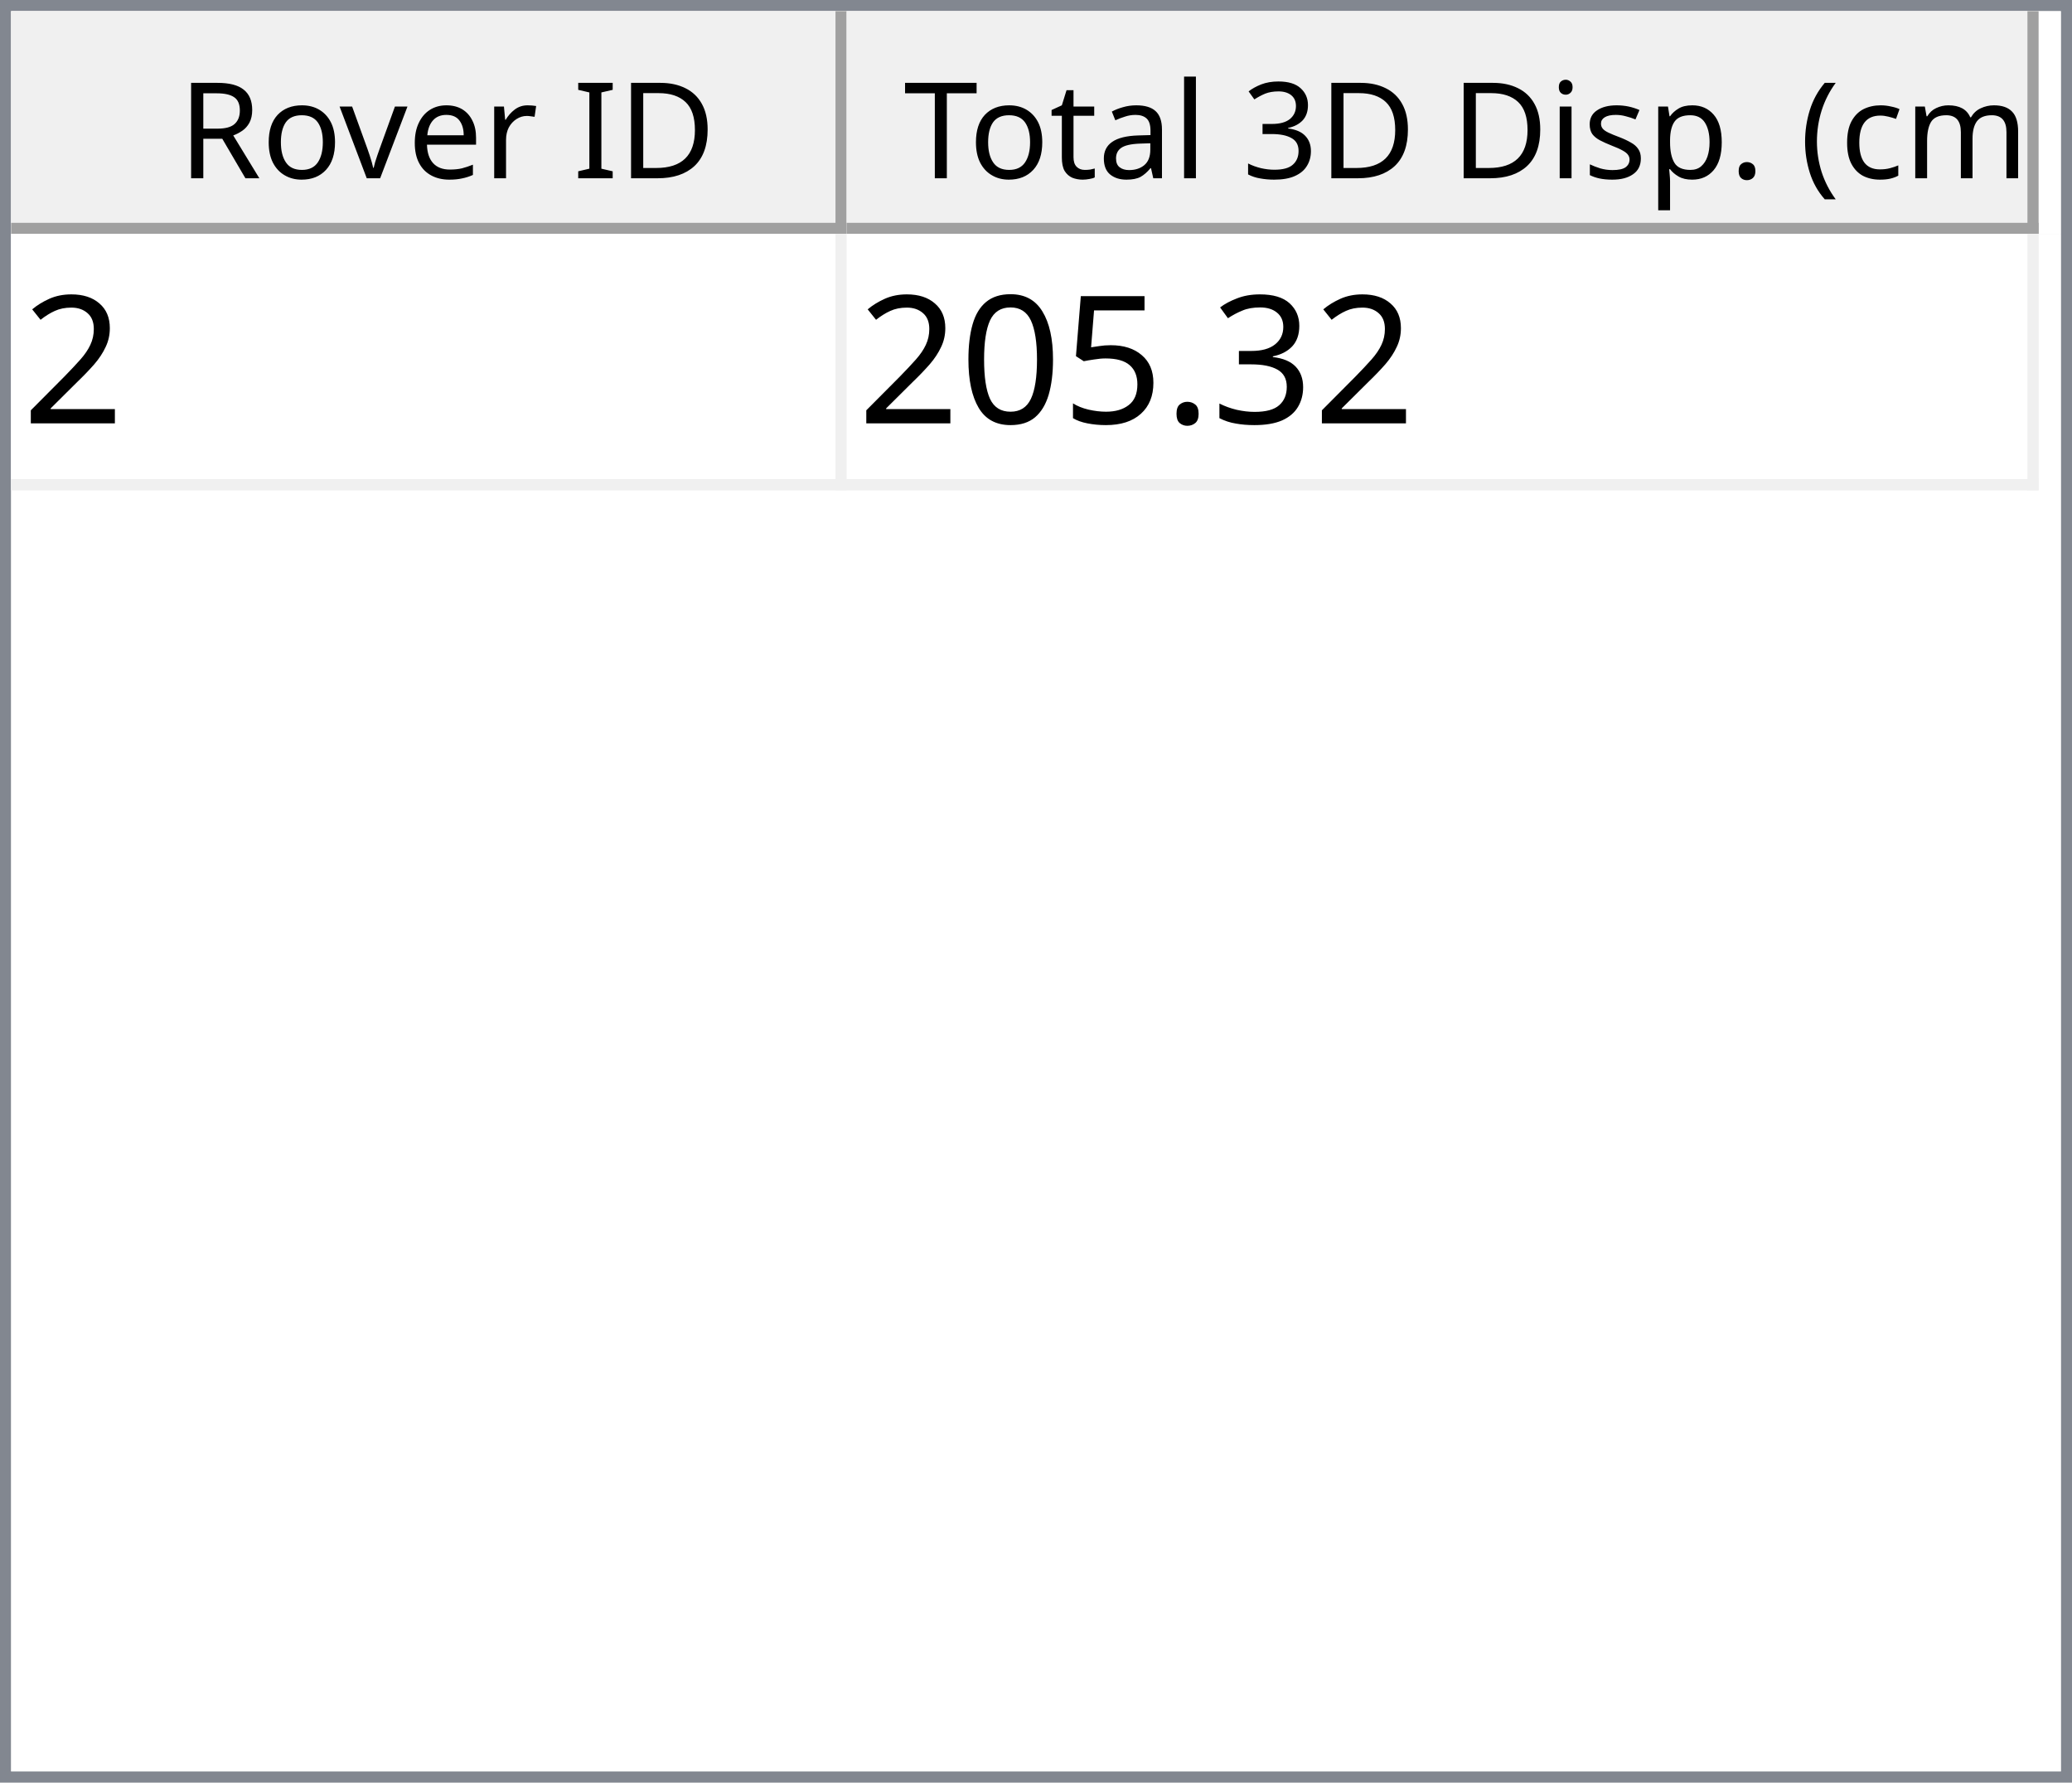
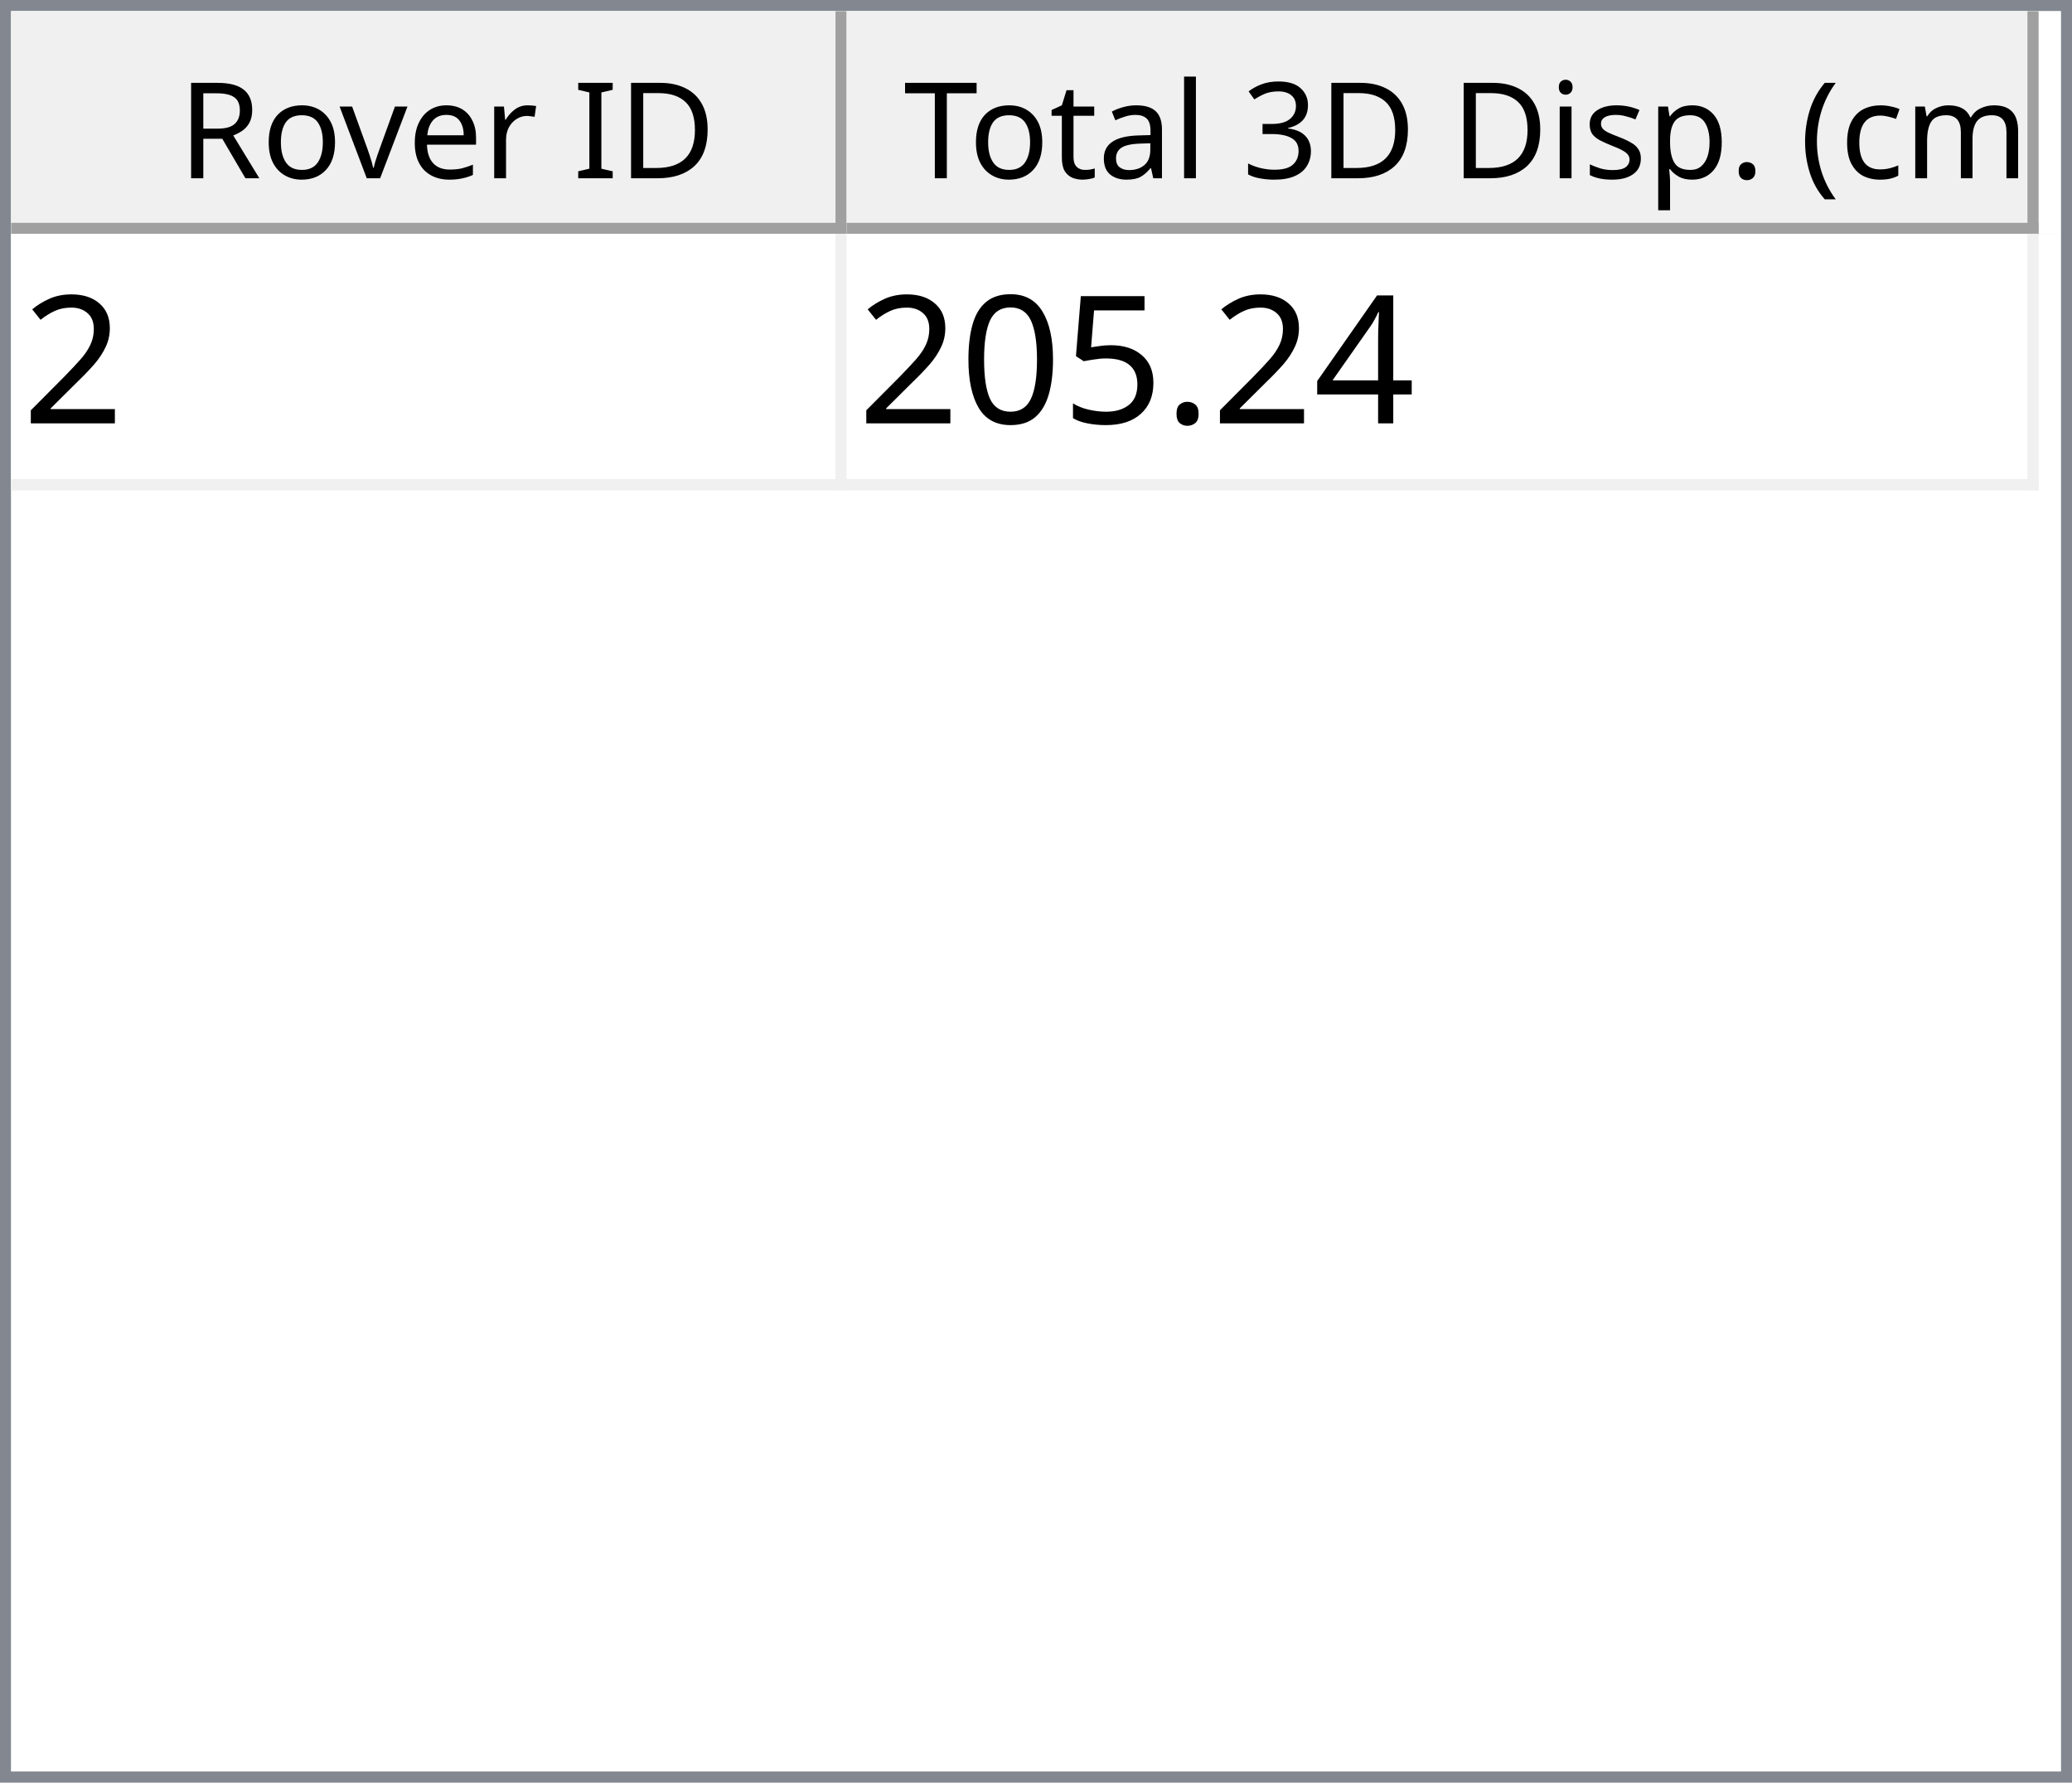
<svg xmlns="http://www.w3.org/2000/svg" style="fill-opacity:1; color-rendering:auto; color-interpolation:auto; text-rendering:auto; stroke:black; stroke-linecap:square; stroke-miterlimit:10; shape-rendering:auto; stroke-opacity:1; fill:black; stroke-dasharray:none; font-weight:normal; stroke-width:1; font-family:'Dialog'; font-style:normal; stroke-linejoin:miter; font-size:12px; stroke-dashoffset:0; image-rendering:auto;" width="186" height="160">
  <defs id="genericDefs" />
  <g>
    <defs id="defs1">
      <clipPath clipPathUnits="userSpaceOnUse" id="clipPath1">
        <path d="M0 0 L186 0 L186 160 L0 160 L0 0 Z" />
      </clipPath>
      <clipPath clipPathUnits="userSpaceOnUse" id="clipPath2">
        <path d="M0 0 L0 160 L186 160 L186 0 Z" />
      </clipPath>
      <clipPath clipPathUnits="userSpaceOnUse" id="clipPath3">
        <path d="M0 0 L0 20 L184 20 L184 0 Z" />
      </clipPath>
      <clipPath clipPathUnits="userSpaceOnUse" id="clipPath4">
        <path d="M0 0 L0 20 L75 20 L75 0 Z" />
      </clipPath>
      <clipPath clipPathUnits="userSpaceOnUse" id="clipPath5">
        <path d="M1 1 L1 19 L74 19 L74 1 Z" />
      </clipPath>
      <clipPath clipPathUnits="userSpaceOnUse" id="clipPath6">
        <path d="M0 0 L0 18 L73 18 L73 0 Z" />
      </clipPath>
      <clipPath clipPathUnits="userSpaceOnUse" id="clipPath7">
        <path d="M-0.5 -0.5 L-0.5 19.5 L74.5 19.5 L74.5 -0.5 Z" />
      </clipPath>
      <clipPath clipPathUnits="userSpaceOnUse" id="clipPath8">
        <path d="M0 0 L0 20 L107 20 L107 0 Z" />
      </clipPath>
      <clipPath clipPathUnits="userSpaceOnUse" id="clipPath9">
        <path d="M1 1 L1 19 L106 19 L106 1 Z" />
      </clipPath>
      <clipPath clipPathUnits="userSpaceOnUse" id="clipPath10">
        <path d="M0 0 L0 18 L105 18 L105 0 Z" />
      </clipPath>
      <clipPath clipPathUnits="userSpaceOnUse" id="clipPath11">
        <path d="M-0.5 -0.5 L-0.5 19.5 L106.5 19.5 L106.5 -0.5 Z" />
      </clipPath>
      <clipPath clipPathUnits="userSpaceOnUse" id="clipPath12">
        <path d="M0 0 L0 138 L184 138 L184 0 Z" />
      </clipPath>
      <clipPath clipPathUnits="userSpaceOnUse" id="clipPath13">
        <path d="M0 0 L0 23 L182 23 L182 0 Z" />
      </clipPath>
      <clipPath clipPathUnits="userSpaceOnUse" id="clipPath14">
        <path d="M-0.5 -0.5 L-0.5 22.5 L181.5 22.5 L181.5 -0.5 Z" />
      </clipPath>
      <clipPath clipPathUnits="userSpaceOnUse" id="clipPath15">
        <path d="M0 0 L0 22 L74 22 L74 0 Z" />
      </clipPath>
      <clipPath clipPathUnits="userSpaceOnUse" id="clipPath16">
        <path d="M0 0 L0 22 L106 22 L106 0 Z" />
      </clipPath>
      <font horiz-adv-x="64.551" id="font1">
        <font-face ascent="107.91" descent="25.098" units-per-em="100" style="font-style:normal; font-family:Segoe UI; font-weight:normal;" />
        <missing-glyph horiz-adv-x="64.551" d="M8.109 0 L8.109 68.266 L56.453 68.266 L56.453 0 L8.109 0 ZM15.328 7.234 L49.219 7.234 L49.219 61.031 L15.328 61.031 L15.328 7.234 Z" />
        <glyph unicode="D" horiz-adv-x="70.117" d="M9.188 0 L9.188 70.016 L28.516 70.016 Q65.531 70.016 65.531 35.891 Q65.531 19.672 55.25 9.836 Q44.969 0 27.734 0 L9.188 0 ZM17.391 62.594 L17.391 7.422 L27.828 7.422 Q41.609 7.422 49.273 14.797 Q56.938 22.172 56.938 35.688 Q56.938 62.594 28.328 62.594 L17.391 62.594 Z" />
        <glyph unicode="I" horiz-adv-x="26.611" d="M17.391 0 L9.188 0 L9.188 70.016 L17.391 70.016 L17.391 0 Z" />
        <glyph unicode=" " horiz-adv-x="27.393" d="" />
        <glyph unicode="r" horiz-adv-x="34.766" d="M34.188 41.891 Q32.078 43.5 28.125 43.5 Q23 43.5 19.555 38.672 Q16.109 33.844 16.109 25.484 L16.109 0 L8.109 0 L8.109 50 L16.109 50 L16.109 39.703 L16.312 39.703 Q18.016 44.969 21.531 47.922 Q25.047 50.875 29.391 50.875 Q32.516 50.875 34.188 50.203 L34.188 41.891 Z" />
        <glyph unicode="e" horiz-adv-x="52.295" d="M48.297 23 L12.984 23 Q13.188 14.656 17.484 10.109 Q21.781 5.562 29.297 5.562 Q37.75 5.562 44.828 11.141 L44.828 3.609 Q38.234 -1.172 27.391 -1.172 Q16.797 -1.172 10.742 5.641 Q4.688 12.453 4.688 24.812 Q4.688 36.469 11.305 43.82 Q17.922 51.172 27.734 51.172 Q37.547 51.172 42.922 44.828 Q48.297 38.484 48.297 27.203 L48.297 23 ZM40.094 29.781 Q40.047 36.719 36.75 40.578 Q33.453 44.438 27.594 44.438 Q21.922 44.438 17.969 40.383 Q14.016 36.328 13.094 29.781 L40.094 29.781 Z" />
        <glyph unicode="v" horiz-adv-x="47.9" d="M47.406 50 L27.484 0 L19.625 0 L0.688 50 L9.469 50 L22.172 13.672 Q23.578 9.672 23.922 6.688 L24.125 6.688 Q24.609 10.453 25.688 13.484 L38.969 50 L47.406 50 Z" />
        <glyph unicode="o" horiz-adv-x="58.594" d="M29 -1.172 Q17.922 -1.172 11.305 5.836 Q4.688 12.844 4.688 24.422 Q4.688 37.016 11.57 44.094 Q18.453 51.172 30.172 51.172 Q41.359 51.172 47.633 44.289 Q53.906 37.406 53.906 25.203 Q53.906 13.234 47.141 6.031 Q40.375 -1.172 29 -1.172 ZM29.594 44.438 Q21.875 44.438 17.383 39.188 Q12.891 33.938 12.891 24.703 Q12.891 15.828 17.43 10.695 Q21.969 5.562 29.594 5.562 Q37.359 5.562 41.531 10.594 Q45.703 15.625 45.703 24.906 Q45.703 34.281 41.531 39.359 Q37.359 44.438 29.594 44.438 Z" />
        <glyph unicode="R" horiz-adv-x="59.814" d="M59.375 0 L49.609 0 L37.891 19.625 Q36.281 22.359 34.766 24.289 Q33.25 26.219 31.664 27.438 Q30.078 28.656 28.25 29.219 Q26.422 29.781 24.125 29.781 L17.391 29.781 L17.391 0 L9.188 0 L9.188 70.016 L30.078 70.016 Q34.672 70.016 38.555 68.867 Q42.438 67.719 45.289 65.375 Q48.141 63.031 49.758 59.547 Q51.375 56.062 51.375 51.375 Q51.375 47.703 50.273 44.656 Q49.172 41.609 47.148 39.211 Q45.125 36.812 42.266 35.133 Q39.406 33.453 35.844 32.516 L35.844 32.328 Q37.594 31.547 38.891 30.547 Q40.188 29.547 41.359 28.18 Q42.531 26.812 43.68 25.078 Q44.828 23.344 46.234 21.047 L59.375 0 ZM17.391 62.594 L17.391 37.203 L28.516 37.203 Q31.594 37.203 34.203 38.133 Q36.812 39.062 38.719 40.797 Q40.625 42.531 41.703 45.047 Q42.781 47.562 42.781 50.688 Q42.781 56.297 39.141 59.445 Q35.5 62.594 28.609 62.594 L17.391 62.594 Z" />
        <glyph unicode=")" horiz-adv-x="30.176" d="M8.297 -15.922 L1.172 -15.922 Q16.406 2.344 16.406 26.812 Q16.406 51.469 1.078 70.016 L8.297 70.016 Q23.531 52.156 23.531 26.703 Q23.531 1.375 8.297 -15.922 Z" />
        <glyph unicode="m" horiz-adv-x="86.133" d="M79.109 0 L71.094 0 L71.094 28.719 Q71.094 37.016 68.531 40.727 Q65.969 44.438 59.906 44.438 Q54.781 44.438 51.195 39.75 Q47.609 35.062 47.609 28.516 L47.609 0 L39.594 0 L39.594 29.688 Q39.594 44.438 28.219 44.438 Q22.953 44.438 19.531 40.016 Q16.109 35.594 16.109 28.516 L16.109 0 L8.109 0 L8.109 50 L16.109 50 L16.109 42.094 L16.312 42.094 Q21.625 51.172 31.844 51.172 Q36.969 51.172 40.773 48.312 Q44.578 45.453 46 40.828 Q51.562 51.172 62.594 51.172 Q79.109 51.172 79.109 30.812 L79.109 0 Z" />
        <glyph unicode="c" horiz-adv-x="46.191" d="M42.188 2.297 Q36.422 -1.172 28.516 -1.172 Q17.828 -1.172 11.258 5.789 Q4.688 12.75 4.688 23.828 Q4.688 36.188 11.766 43.68 Q18.844 51.172 30.672 51.172 Q37.25 51.172 42.281 48.734 L42.281 40.531 Q36.719 44.438 30.375 44.438 Q22.703 44.438 17.797 38.945 Q12.891 33.453 12.891 24.516 Q12.891 15.719 17.508 10.641 Q22.125 5.562 29.891 5.562 Q36.422 5.562 42.188 9.906 L42.188 2.297 Z" />
        <glyph unicode="(" horiz-adv-x="30.176" d="M29.109 -15.922 L21.969 -15.922 Q6.844 1.375 6.844 26.703 Q6.844 52.156 21.969 70.016 L29.203 70.016 Q13.875 51.469 13.875 26.812 Q13.875 2.344 29.109 -15.922 Z" />
        <glyph unicode="." horiz-adv-x="21.68" d="M10.891 -1.078 Q8.641 -1.078 7.055 0.539 Q5.469 2.156 5.469 4.391 Q5.469 6.641 7.055 8.273 Q8.641 9.906 10.891 9.906 Q13.188 9.906 14.797 8.273 Q16.406 6.641 16.406 4.391 Q16.406 2.156 14.797 0.539 Q13.188 -1.078 10.891 -1.078 Z" />
        <glyph unicode="p" horiz-adv-x="58.789" d="M16.312 7.234 L16.109 7.234 L16.109 -23 L8.109 -23 L8.109 50 L16.109 50 L16.109 41.219 L16.312 41.219 Q22.219 51.172 33.594 51.172 Q43.266 51.172 48.688 44.461 Q54.109 37.75 54.109 26.469 Q54.109 13.922 48 6.375 Q41.891 -1.172 31.297 -1.172 Q21.578 -1.172 16.312 7.234 ZM16.109 27.391 L16.109 20.406 Q16.109 14.203 20.141 9.883 Q24.172 5.562 30.375 5.562 Q37.641 5.562 41.773 11.133 Q45.906 16.703 45.906 26.609 Q45.906 34.969 42.047 39.703 Q38.188 44.438 31.594 44.438 Q24.609 44.438 20.359 39.578 Q16.109 34.719 16.109 27.391 Z" />
        <glyph unicode="s" horiz-adv-x="42.432" d="M5.078 1.812 L5.078 10.406 Q11.625 5.562 19.484 5.562 Q30.031 5.562 30.031 12.594 Q30.031 14.594 29.125 15.992 Q28.219 17.391 26.68 18.461 Q25.141 19.531 23.07 20.383 Q21 21.234 18.609 22.172 Q15.281 23.484 12.766 24.828 Q10.25 26.172 8.57 27.859 Q6.891 29.547 6.031 31.695 Q5.172 33.844 5.172 36.719 Q5.172 40.234 6.789 42.945 Q8.406 45.656 11.086 47.484 Q13.766 49.312 17.211 50.242 Q20.656 51.172 24.312 51.172 Q30.812 51.172 35.938 48.922 L35.938 40.828 Q30.422 44.438 23.25 44.438 Q21 44.438 19.195 43.922 Q17.391 43.406 16.094 42.477 Q14.797 41.547 14.086 40.258 Q13.375 38.969 13.375 37.406 Q13.375 35.453 14.086 34.133 Q14.797 32.812 16.164 31.789 Q17.531 30.766 19.484 29.938 Q21.438 29.109 23.922 28.125 Q27.25 26.859 29.883 25.516 Q32.516 24.172 34.375 22.484 Q36.234 20.797 37.234 18.602 Q38.234 16.406 38.234 13.375 Q38.234 9.672 36.602 6.938 Q34.969 4.203 32.234 2.398 Q29.5 0.594 25.93 -0.289 Q22.359 -1.172 18.453 -1.172 Q10.75 -1.172 5.078 1.812 Z" />
        <glyph unicode="i" horiz-adv-x="24.219" d="M12.203 62.703 Q10.062 62.703 8.547 64.164 Q7.031 65.625 7.031 67.875 Q7.031 70.125 8.547 71.609 Q10.062 73.094 12.203 73.094 Q14.406 73.094 15.945 71.609 Q17.484 70.125 17.484 67.875 Q17.484 65.719 15.945 64.211 Q14.406 62.703 12.203 62.703 ZM16.109 0 L8.109 0 L8.109 50 L16.109 50 L16.109 0 Z" />
        <glyph unicode="3" horiz-adv-x="53.906" d="M46.531 19.828 Q46.531 15.094 44.75 11.211 Q42.969 7.328 39.719 4.57 Q36.469 1.812 31.93 0.297 Q27.391 -1.219 21.922 -1.219 Q11.922 -1.219 6 2.594 L6 11.188 Q13.094 5.609 22.219 5.609 Q25.875 5.609 28.828 6.539 Q31.781 7.469 33.906 9.227 Q36.031 10.984 37.18 13.477 Q38.328 15.969 38.328 19.094 Q38.328 32.812 18.797 32.812 L12.984 32.812 L12.984 39.594 L18.5 39.594 Q35.797 39.594 35.797 52.484 Q35.797 64.406 22.609 64.406 Q15.188 64.406 8.688 59.422 L8.688 67.188 Q15.375 71.188 24.609 71.188 Q29 71.188 32.57 69.969 Q36.141 68.75 38.68 66.555 Q41.219 64.359 42.609 61.281 Q44 58.203 44 54.5 Q44 40.672 30.031 36.719 L30.031 36.531 Q33.594 36.141 36.625 34.797 Q39.656 33.453 41.852 31.305 Q44.047 29.156 45.289 26.25 Q46.531 23.344 46.531 19.828 Z" />
        <glyph unicode="l" horiz-adv-x="24.219" d="M16.109 0 L8.109 0 L8.109 74.031 L16.109 74.031 L16.109 0 Z" />
        <glyph unicode="a" horiz-adv-x="50.879" d="M43.891 0 L35.891 0 L35.891 7.812 L35.688 7.812 Q30.469 -1.172 20.312 -1.172 Q12.844 -1.172 8.617 2.781 Q4.391 6.734 4.391 13.281 Q4.391 27.297 20.906 29.594 L35.891 31.688 Q35.891 44.438 25.594 44.438 Q16.547 44.438 9.281 38.281 L9.281 46.484 Q16.656 51.172 26.266 51.172 Q43.891 51.172 43.891 32.516 L43.891 0 ZM35.891 25.297 L23.828 23.641 Q18.266 22.859 15.43 20.875 Q12.594 18.891 12.594 13.875 Q12.594 10.203 15.211 7.883 Q17.828 5.562 22.172 5.562 Q28.125 5.562 32.008 9.742 Q35.891 13.922 35.891 20.312 L35.891 25.297 Z" />
        <glyph unicode="t" horiz-adv-x="33.887" d="M31.297 0.484 Q28.469 -1.078 23.828 -1.078 Q10.688 -1.078 10.688 13.578 L10.688 43.172 L2.094 43.172 L2.094 50 L10.688 50 L10.688 62.203 L18.703 64.797 L18.703 50 L31.297 50 L31.297 43.172 L18.703 43.172 L18.703 14.984 Q18.703 9.969 20.414 7.82 Q22.125 5.672 26.078 5.672 Q29.109 5.672 31.297 7.328 L31.297 0.484 Z" />
        <glyph unicode="T" horiz-adv-x="52.393" d="M50.594 62.594 L30.375 62.594 L30.375 0 L22.172 0 L22.172 62.594 L2 62.594 L2 70.016 L50.594 70.016 L50.594 62.594 Z" />
      </font>
      <font horiz-adv-x="75.0" id="font2">
        <font-face ascent="100.537" descent="21.973" units-per-em="100" style="font-style:normal; font-family:sans-serif; font-weight:normal;" />
        <missing-glyph horiz-adv-x="75.0" d="M12.5 0 L12.5 62.5 L62.5 62.5 L62.5 0 L12.5 0 ZM14.062 1.562 L60.938 1.562 L60.938 60.938 L14.062 60.938 L14.062 1.562 Z" />
        <glyph unicode="2" horiz-adv-x="55.615" d="M50.344 8.453 L50.344 0 L3.031 0 Q2.938 3.172 4.047 6.109 Q5.859 10.938 9.836 15.625 Q13.812 20.312 21.344 26.469 Q33.016 36.031 37.117 41.625 Q41.219 47.219 41.219 52.203 Q41.219 57.422 37.477 61.008 Q33.734 64.594 27.734 64.594 Q21.391 64.594 17.578 60.789 Q13.766 56.984 13.719 50.25 L4.688 51.172 Q5.609 61.281 11.664 66.578 Q17.719 71.875 27.938 71.875 Q38.234 71.875 44.242 66.164 Q50.25 60.453 50.25 52 Q50.25 47.703 48.492 43.555 Q46.734 39.406 42.656 34.812 Q38.578 30.219 29.109 22.219 Q21.188 15.578 18.945 13.211 Q16.703 10.844 15.234 8.453 L50.344 8.453 Z" />
-         <glyph unicode="3" horiz-adv-x="55.615" d="M4.203 18.891 L12.984 20.062 Q14.5 12.594 18.141 9.297 Q21.781 6 27 6 Q33.203 6 37.477 10.297 Q41.75 14.594 41.75 20.953 Q41.75 27 37.797 30.93 Q33.844 34.859 27.734 34.859 Q25.25 34.859 21.531 33.891 L22.516 41.609 Q23.391 41.5 23.922 41.5 Q29.547 41.5 34.039 44.43 Q38.531 47.359 38.531 53.469 Q38.531 58.297 35.258 61.477 Q31.984 64.656 26.812 64.656 Q21.688 64.656 18.266 61.43 Q14.844 58.203 13.875 51.766 L5.078 53.328 Q6.688 62.156 12.398 67.016 Q18.109 71.875 26.609 71.875 Q32.469 71.875 37.398 69.359 Q42.328 66.844 44.945 62.5 Q47.562 58.156 47.562 53.266 Q47.562 48.641 45.07 44.828 Q42.578 41.016 37.703 38.766 Q44.047 37.312 47.562 32.695 Q51.078 28.078 51.078 21.141 Q51.078 11.766 44.242 5.25 Q37.406 -1.266 26.953 -1.266 Q17.531 -1.266 11.305 4.352 Q5.078 9.969 4.203 18.891 Z" />
+         <glyph unicode="4" horiz-adv-x="55.615" d="M32.328 0 L32.328 17.141 L1.266 17.141 L1.266 25.203 L33.938 71.578 L41.109 71.578 L41.109 25.203 L50.781 25.203 L50.781 17.141 L41.109 17.141 L41.109 0 L32.328 0 ZM32.328 25.203 L32.328 57.469 L9.906 25.203 L32.328 25.203 Z" />
        <glyph unicode="." horiz-adv-x="27.783" d="M9.078 0 L9.078 10.016 L19.094 10.016 L19.094 0 L9.078 0 Z" />
        <glyph unicode="5" horiz-adv-x="55.615" d="M4.156 18.75 L13.375 19.531 Q14.406 12.797 18.141 9.398 Q21.875 6 27.156 6 Q33.5 6 37.891 10.789 Q42.281 15.578 42.281 23.484 Q42.281 31 38.062 35.352 Q33.844 39.703 27 39.703 Q22.75 39.703 19.336 37.773 Q15.922 35.844 13.969 32.766 L5.719 33.844 L12.641 70.609 L48.25 70.609 L48.25 62.203 L19.672 62.203 L15.828 42.969 Q22.266 47.469 29.344 47.469 Q38.719 47.469 45.164 40.969 Q51.609 34.469 51.609 24.266 Q51.609 14.547 45.953 7.469 Q39.062 -1.219 27.156 -1.219 Q17.391 -1.219 11.211 4.25 Q5.031 9.719 4.156 18.75 Z" />
        <glyph unicode="0" horiz-adv-x="55.615" d="M4.156 35.297 Q4.156 48 6.766 55.742 Q9.375 63.484 14.523 67.68 Q19.672 71.875 27.484 71.875 Q33.25 71.875 37.594 69.555 Q41.938 67.234 44.773 62.867 Q47.609 58.5 49.219 52.227 Q50.828 45.953 50.828 35.297 Q50.828 22.703 48.242 14.969 Q45.656 7.234 40.508 3.008 Q35.359 -1.219 27.484 -1.219 Q17.141 -1.219 11.234 6.203 Q4.156 15.141 4.156 35.297 ZM13.188 35.297 Q13.188 17.672 17.312 11.836 Q21.438 6 27.484 6 Q33.547 6 37.672 11.859 Q41.797 17.719 41.797 35.297 Q41.797 52.984 37.672 58.789 Q33.547 64.594 27.391 64.594 Q21.344 64.594 17.719 59.469 Q13.188 52.938 13.188 35.297 Z" />
      </font>
    </defs>
    <g style="fill:white; stroke:white;">
      <rect x="0" y="0" width="186" style="clip-path:url(#clipPath1); stroke:none;" height="160" />
    </g>
    <g style="fill:white; text-rendering:optimizeSpeed; color-rendering:optimizeSpeed; image-rendering:optimizeSpeed; shape-rendering:crispEdges; stroke:white; color-interpolation:sRGB;">
      <rect x="0" width="186" height="160" y="0" style="stroke:none;" />
      <path style="stroke:none;" d="M0 160 L186 160 L186 0 L0 0 Z" />
    </g>
    <g style="fill:rgb(240,240,240); font-family:'Segoe UI'; stroke:rgb(240,240,240);">
      <rect x="0" y="0" width="186" style="clip-path:url(#clipPath2); stroke:none;" height="160" />
    </g>
    <g style="fill:rgb(130,135,144); font-family:'Segoe UI'; stroke:rgb(130,135,144);">
      <path d="M0 0 L186 0 L186 160 L0 160 L0 0 ZM1 1 L185 1 L185 159 L1 159 L1 1 Z" style="fill-rule:evenodd; clip-path:url(#clipPath2); stroke:none;" />
    </g>
    <g style="fill:white; font-family:'Segoe UI'; stroke:white;" transform="translate(1,1)">
      <rect x="0" y="0" width="184" style="clip-path:url(#clipPath3); stroke:none;" height="20" />
    </g>
    <g style="fill:rgb(240,240,240); font-family:'Segoe UI'; stroke:rgb(240,240,240);" transform="translate(1,1)">
      <rect x="0" y="0" width="75" style="clip-path:url(#clipPath4); stroke:none;" height="20" />
    </g>
    <g style="font-family:'Segoe UI';" transform="translate(2,2)">
      <text x="14" xml:space="preserve" y="14" style="clip-path:url(#clipPath6); stroke:none;">Rover ID</text>
    </g>
    <g style="fill:rgb(160,160,160); font-family:'Segoe UI'; stroke:rgb(160,160,160); stroke-linejoin:bevel;" transform="translate(1.5,1.5)">
      <line x1="74" x2="74" y1="0" style="fill:none; clip-path:url(#clipPath7);" y2="19" />
    </g>
    <g style="fill:rgb(160,160,160); font-family:'Segoe UI'; stroke:rgb(160,160,160); stroke-linejoin:bevel;" transform="matrix(1,0,0,1,1,1) translate(0.5,0.5)">
      <line x1="0" x2="74" y1="19" style="fill:none; clip-path:url(#clipPath7);" y2="19" />
    </g>
    <g style="fill:rgb(240,240,240); font-family:'Segoe UI'; stroke:rgb(240,240,240);" transform="translate(76,1)">
      <rect x="0" y="0" width="107" style="clip-path:url(#clipPath8); stroke:none;" height="20" />
    </g>
    <g style="font-family:'Segoe UI';" transform="translate(77,2)">
      <text x="1" xml:space="preserve" y="14" style="clip-path:url(#clipPath10); stroke:none;"> Total 3D Disp. (cm)</text>
    </g>
    <g style="fill:rgb(160,160,160); font-family:'Segoe UI'; stroke:rgb(160,160,160); stroke-linejoin:bevel;" transform="translate(76.5,1.5)">
      <line x1="106" x2="106" y1="0" style="fill:none; clip-path:url(#clipPath11);" y2="19" />
    </g>
    <g style="fill:rgb(160,160,160); font-family:'Segoe UI'; stroke:rgb(160,160,160); stroke-linejoin:bevel;" transform="matrix(1,0,0,1,76,1) translate(0.5,0.5)">
      <line x1="0" x2="106" y1="19" style="fill:none; clip-path:url(#clipPath11);" y2="19" />
    </g>
    <g style="fill:white; font-family:'Segoe UI'; stroke:white;" transform="translate(1,21)">
      <rect x="0" y="0" width="184" style="clip-path:url(#clipPath12); stroke:none;" height="138" />
    </g>
    <g style="fill:rgb(240,240,240); font-size:16px; font-family:sans-serif; stroke:rgb(240,240,240);" transform="translate(1,21)">
      <rect x="0" y="0" width="182" style="clip-path:url(#clipPath13); stroke:none;" height="23" />
      <line transform="translate(0.5,0.5)" x1="0" x2="181" y1="22" style="clip-path:url(#clipPath14); fill:none; stroke-linejoin:bevel;" y2="22" />
    </g>
    <g transform="matrix(1,0,0,1,1,21) translate(0.5,0.5)" style="fill:rgb(240,240,240); font-size:16px; font-family:sans-serif; stroke:rgb(240,240,240); stroke-linejoin:bevel;">
      <line x1="74" x2="74" y1="0" style="fill:none; clip-path:url(#clipPath14);" y2="22" />
    </g>
    <g transform="matrix(1,0,0,1,1,21) translate(0.5,0.5)" style="fill:rgb(240,240,240); font-size:16px; font-family:sans-serif; stroke:rgb(240,240,240); stroke-linejoin:bevel;">
      <line x1="181" x2="181" y1="0" style="fill:none; clip-path:url(#clipPath14);" y2="22" />
    </g>
    <g style="fill:white; font-size:16px; font-family:sans-serif; stroke:white;" transform="matrix(1,0,0,1,1,21)">
      <rect x="0" y="0" width="74" style="clip-path:url(#clipPath15); stroke:none;" height="22" />
      <text x="1" y="17" style="fill:black; clip-path:url(#clipPath15); stroke:none;" xml:space="preserve">2</text>
    </g>
    <g style="fill:white; font-size:16px; font-family:sans-serif; stroke:white;" transform="matrix(1,0,0,1,1,21) translate(75,0)">
      <rect x="0" y="0" width="106" style="clip-path:url(#clipPath16); stroke:none;" height="22" />
-       <text x="1" y="17" style="fill:black; clip-path:url(#clipPath16); stroke:none;" xml:space="preserve">205.32</text>
+       <text x="1" y="17" style="fill:black; clip-path:url(#clipPath16); stroke:none;" xml:space="preserve">205.24</text>
    </g>
  </g>
</svg>
